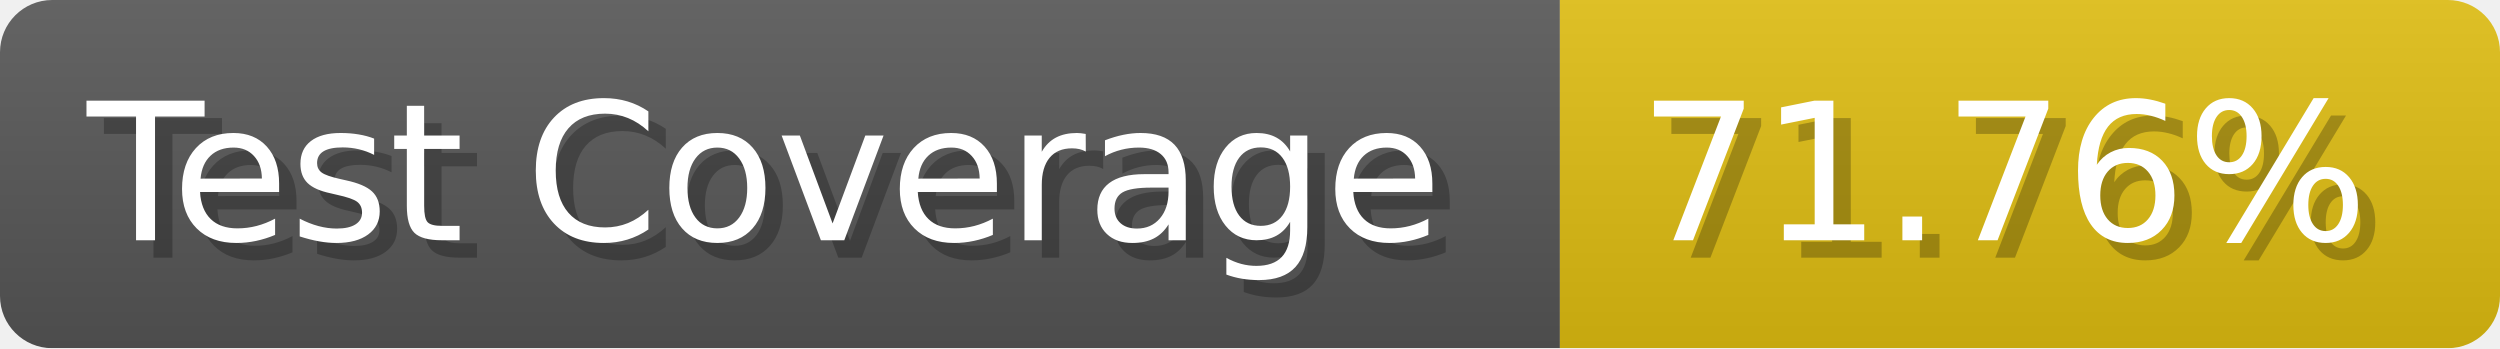
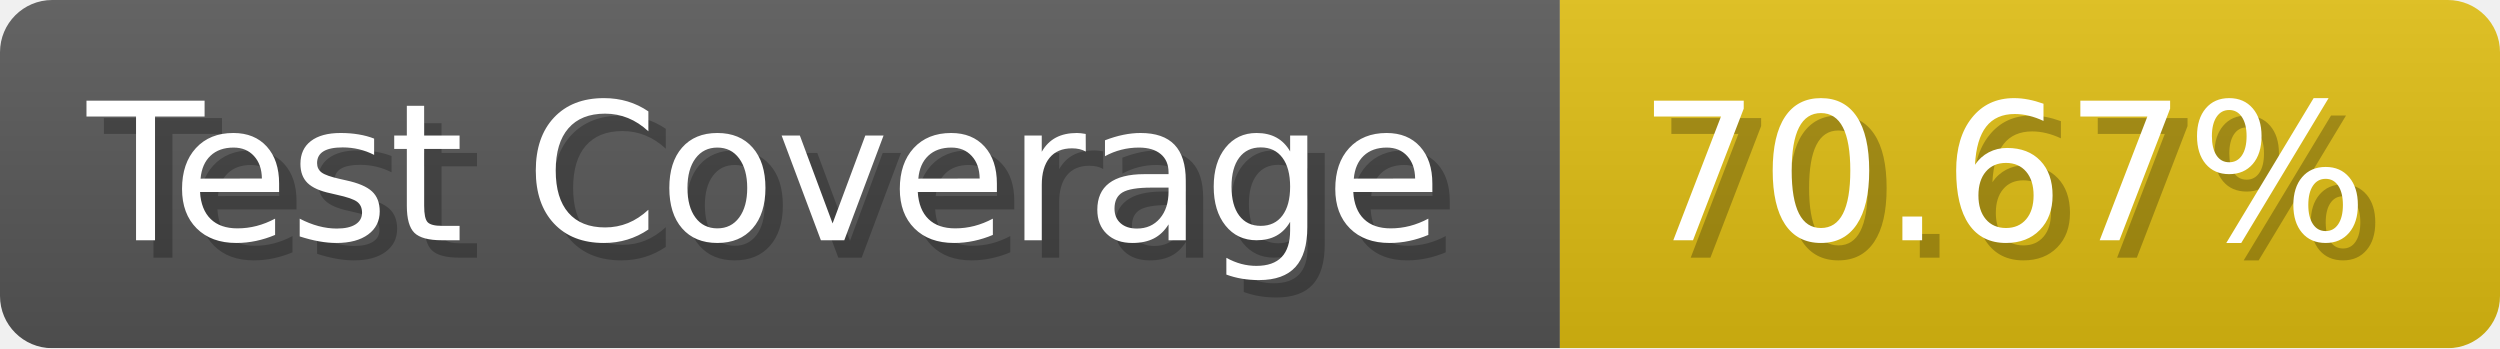
- <svg xmlns="http://www.w3.org/2000/svg" width="143.6" height="20" viewBox="0 0 1436 200" role="img" aria-label="Test Coverage: 71.76%">
+ <svg xmlns="http://www.w3.org/2000/svg" width="143.6" height="20" viewBox="0 0 1436 200" role="img" aria-label="Test Coverage: 70.67%">
  <linearGradient id="a" x2="0" y2="100%">
    <stop offset="0" stop-opacity=".1" stop-color="#EEE" />
    <stop offset="1" stop-opacity=".1" />
  </linearGradient>
  <mask id="m">
    <rect width="1436" height="200" rx="30" fill="#FFF" />
  </mask>
  <g mask="url(#m)">
    <rect width="896" height="200" fill="#555" />
    <rect width="540" height="200" fill="#DB1" x="896" />
    <rect width="1436" height="200" fill="url(#a)" />
  </g>
  <g aria-hidden="true" fill="#fff" text-anchor="start" font-family="Verdana,DejaVu Sans,sans-serif" font-size="110">
    <text x="60" y="148" textLength="796" fill="#000" opacity="0.25">Test Coverage</text>
    <text x="50" y="138" textLength="796">Test Coverage</text>
-     <text x="951" y="148" textLength="440" fill="#000" opacity="0.25">71.76%</text>
-     <text x="941" y="138" textLength="440">71.76%</text>
+     <text x="951" y="148" textLength="440" fill="#000" opacity="0.25">70.67%</text>
+     <text x="941" y="138" textLength="440">70.67%</text>
  </g>
</svg>
